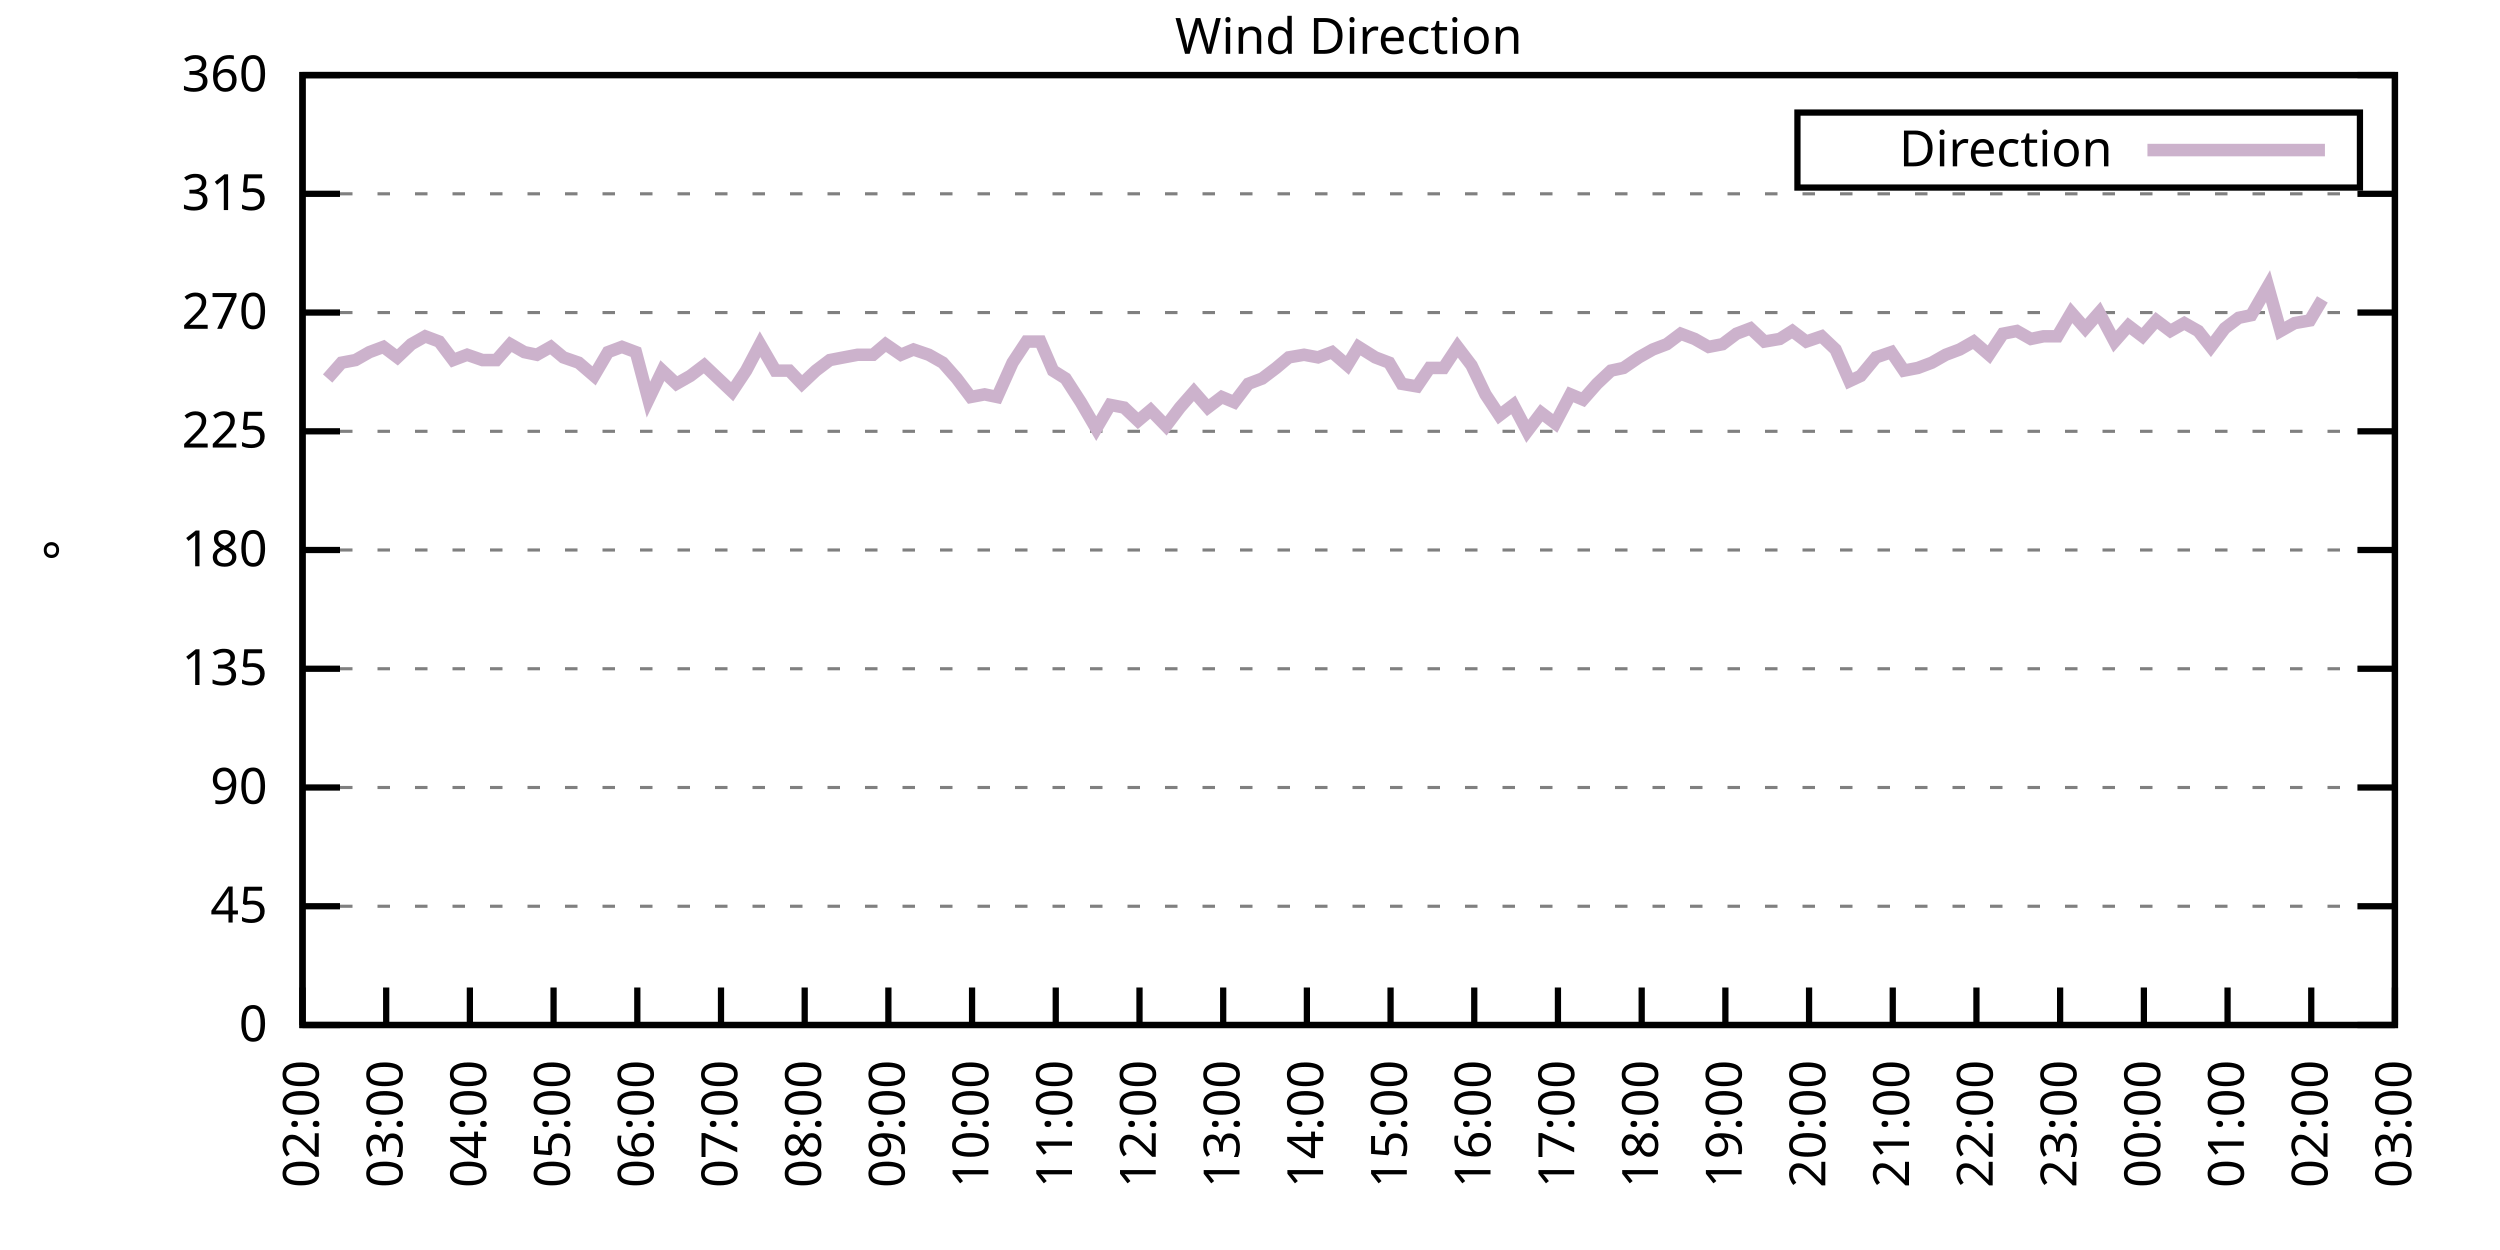
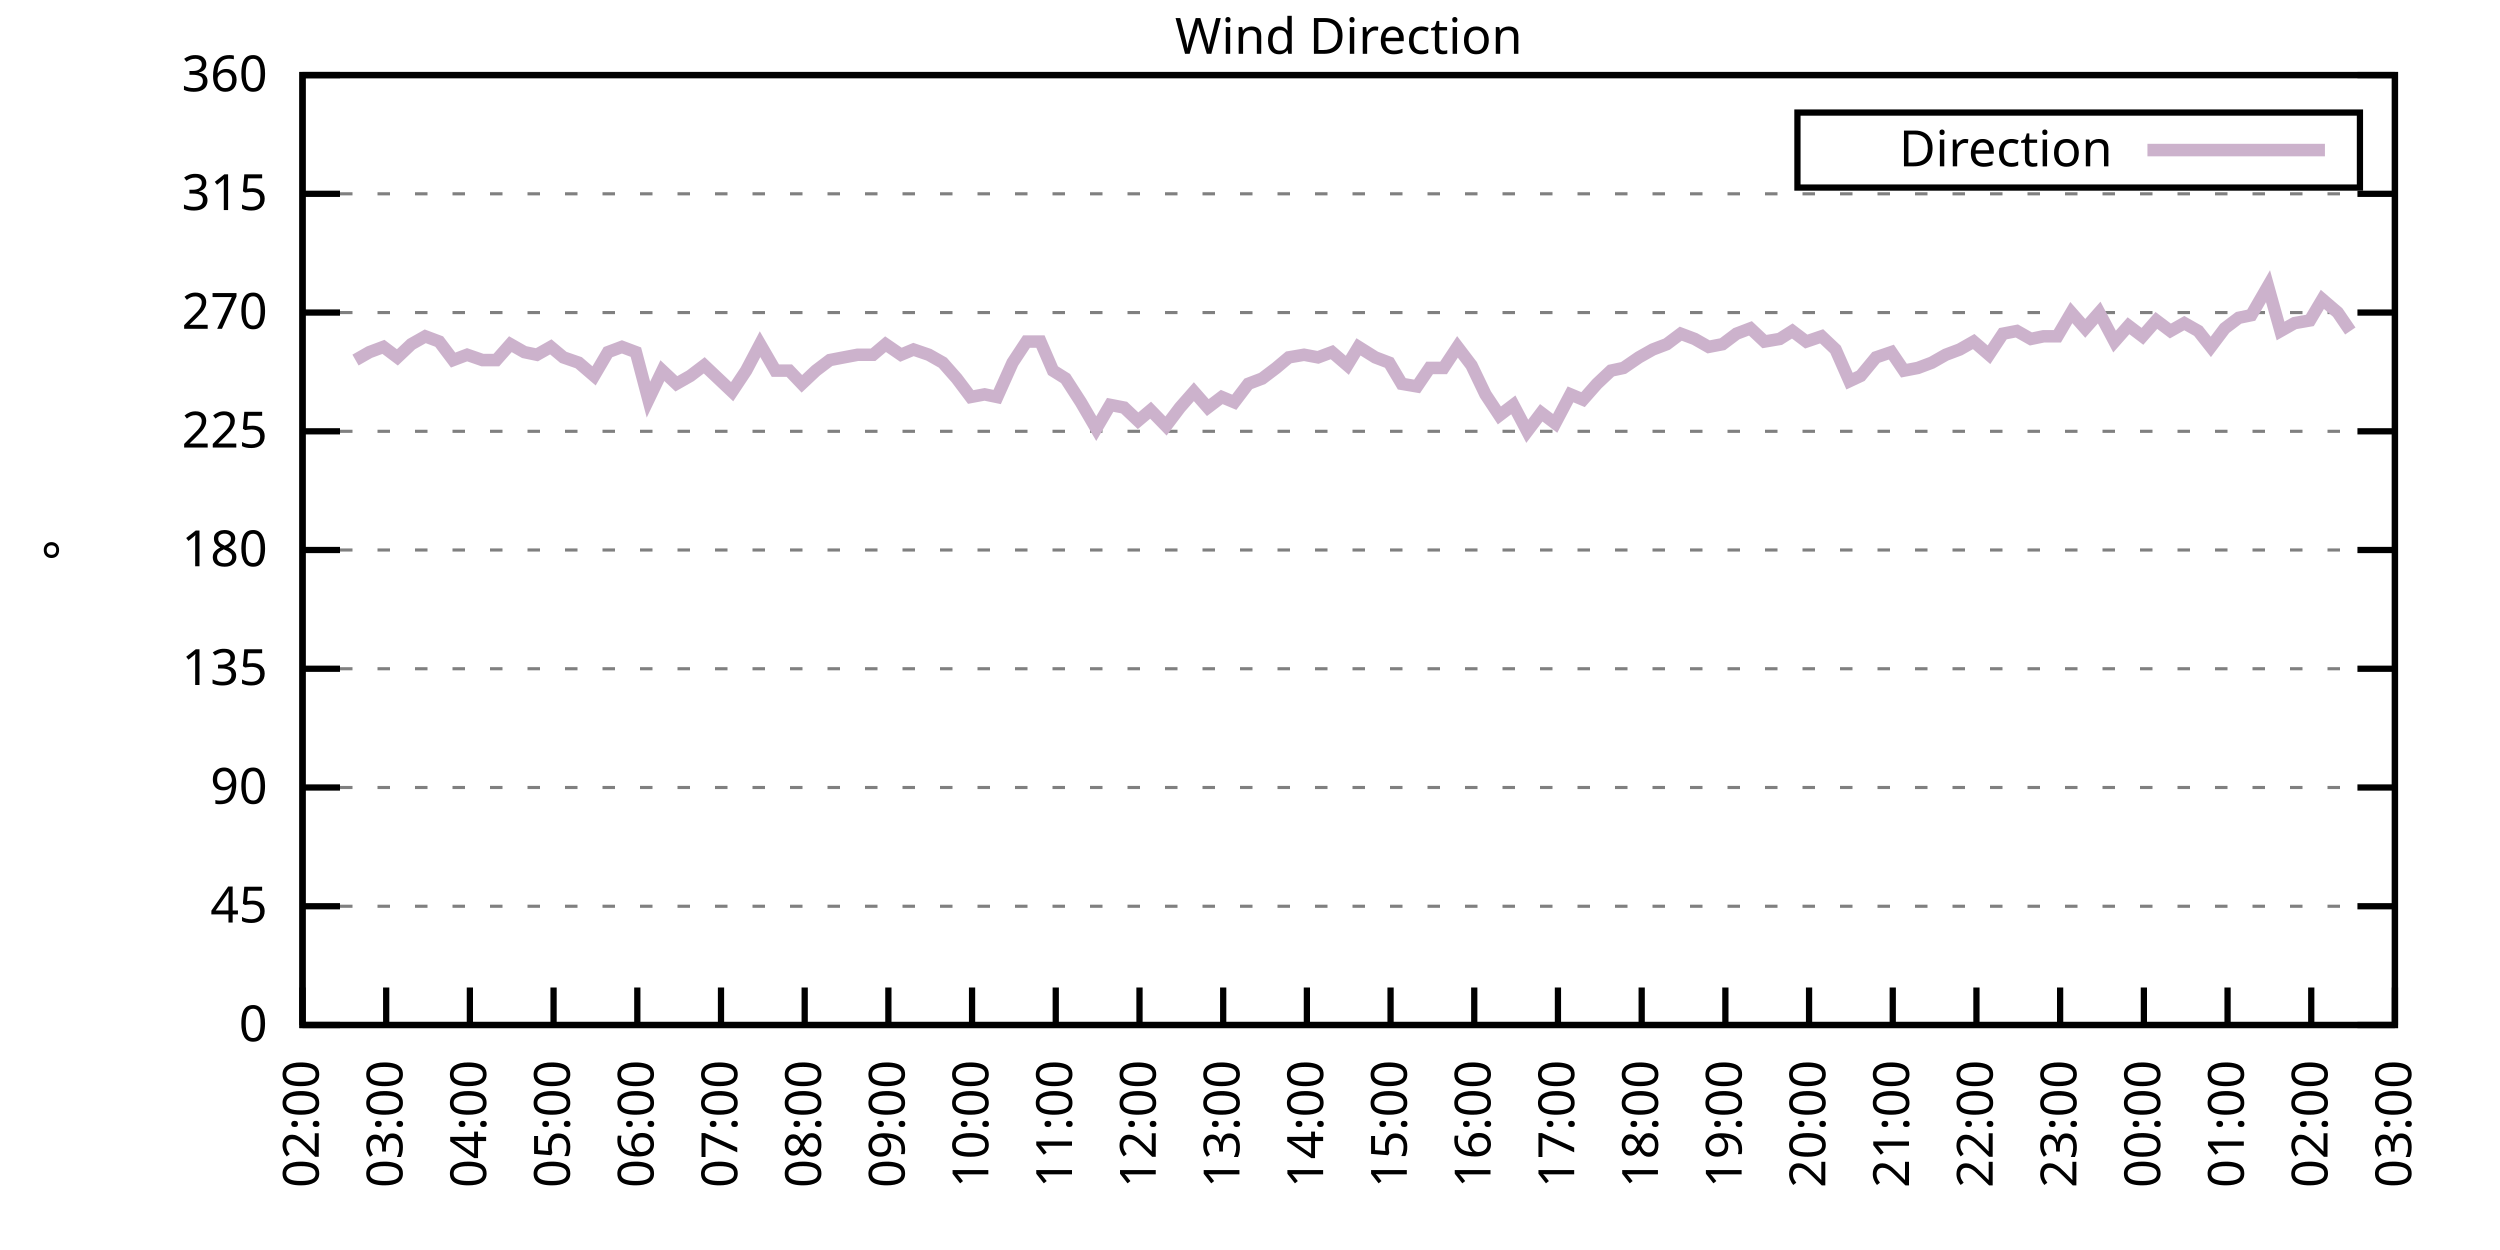
<svg xmlns="http://www.w3.org/2000/svg" xmlns:xlink="http://www.w3.org/1999/xlink" width="400" height="200" viewBox="0 0 400 200">
  <g id="gnuplot_canvas">
    <rect x="0" y="0" width="400" height="200" fill="none" />
    <defs>
      <circle id="gpDot" r="0.5" stroke-width="0.5" stroke="currentColor" />
      <path id="gpPt0" stroke-width="0.333" stroke="currentColor" d="M-1,0 h2 M0,-1 v2" />
      <path id="gpPt1" stroke-width="0.333" stroke="currentColor" d="M-1,-1 L1,1 M1,-1 L-1,1" />
      <path id="gpPt2" stroke-width="0.333" stroke="currentColor" d="M-1,0 L1,0 M0,-1 L0,1 M-1,-1 L1,1 M-1,1 L1,-1" />
      <rect id="gpPt3" stroke-width="0.333" stroke="currentColor" x="-1" y="-1" width="2" height="2" />
      <rect id="gpPt4" stroke-width="0.333" stroke="currentColor" fill="currentColor" x="-1" y="-1" width="2" height="2" />
      <circle id="gpPt5" stroke-width="0.333" stroke="currentColor" cx="0" cy="0" r="1" />
      <use xlink:href="#gpPt5" id="gpPt6" fill="currentColor" stroke="none" />
      <path id="gpPt7" stroke-width="0.333" stroke="currentColor" d="M0,-1.33 L-1.33,0.67 L1.33,0.67 z" />
      <use xlink:href="#gpPt7" id="gpPt8" fill="currentColor" stroke="none" />
      <use xlink:href="#gpPt7" id="gpPt9" stroke="currentColor" transform="rotate(180)" />
      <use xlink:href="#gpPt9" id="gpPt10" fill="currentColor" stroke="none" />
      <use xlink:href="#gpPt3" id="gpPt11" stroke="currentColor" transform="rotate(45)" />
      <use xlink:href="#gpPt11" id="gpPt12" fill="currentColor" stroke="none" />
      <path id="gpPt13" stroke-width="0.333" stroke="currentColor" d="M0,1.330 L1.265,0.411 L0.782,-1.067 L-0.782,-1.076 L-1.265,0.411 z" />
      <use xlink:href="#gpPt13" id="gpPt14" fill="currentColor" stroke="none" />
      <filter id="textbox" filterUnits="objectBoundingBox" x="0" y="0" height="1" width="1">
        <feFlood flood-color="white" flood-opacity="1" result="bgnd" />
        <feComposite in="SourceGraphic" in2="bgnd" operator="atop" />
      </filter>
      <filter id="greybox" filterUnits="objectBoundingBox" x="0" y="0" height="1" width="1">
        <feFlood flood-color="lightgrey" flood-opacity="1" result="grey" />
        <feComposite in="SourceGraphic" in2="grey" operator="atop" />
      </filter>
    </defs>
    <g fill="none" color="white" stroke="currentColor" stroke-width="1.00" stroke-linecap="butt" stroke-linejoin="miter">
</g>
    <g fill="none" color="black" stroke="currentColor" stroke-width="1.00" stroke-linecap="butt" stroke-linejoin="miter">
      <g stroke="none" shape-rendering="crispEdges">
        <polygon fill="rgb(255, 255, 255)" points="48.40,164.00 383.18,164.00 383.18,12.02 48.40,12.02 " />
      </g>
    </g>
    <g fill="none" color="black" stroke="currentColor" stroke-width="1.00" stroke-linecap="butt" stroke-linejoin="miter">
</g>
    <g fill="none" color="black" stroke="black" stroke-width="0.50" stroke-linecap="butt" stroke-linejoin="miter">
</g>
    <g fill="none" color="gray" stroke="currentColor" stroke-width="0.50" stroke-linecap="butt" stroke-linejoin="miter">
      <path stroke="gray" stroke-dasharray="2,4" class="gridline" d="M48.40,164.00 L383.19,164.00  " />
    </g>
    <g fill="none" color="gray" stroke="gray" stroke-width="1.00" stroke-linecap="butt" stroke-linejoin="miter">
</g>
    <g fill="none" color="black" stroke="currentColor" stroke-width="1.00" stroke-linecap="butt" stroke-linejoin="miter">
      <path stroke="black" d="M48.40,164.00 L54.40,164.00 M383.19,164.00 L377.19,164.00  " />
      <g transform="translate(42.80,166.60)" stroke="none" fill="black" font-family="Sans" font-size="8.00" text-anchor="end">
        <text>
          <tspan font-family="Sans"> 0</tspan>
        </text>
      </g>
    </g>
    <g fill="none" color="black" stroke="currentColor" stroke-width="1.00" stroke-linecap="butt" stroke-linejoin="miter">
</g>
    <g fill="none" color="black" stroke="black" stroke-width="0.50" stroke-linecap="butt" stroke-linejoin="miter">
</g>
    <g fill="none" color="gray" stroke="currentColor" stroke-width="0.50" stroke-linecap="butt" stroke-linejoin="miter">
      <path stroke="gray" stroke-dasharray="2,4" class="gridline" d="M48.40,145.00 L383.19,145.00  " />
    </g>
    <g fill="none" color="gray" stroke="gray" stroke-width="1.00" stroke-linecap="butt" stroke-linejoin="miter">
</g>
    <g fill="none" color="black" stroke="currentColor" stroke-width="1.00" stroke-linecap="butt" stroke-linejoin="miter">
      <path stroke="black" d="M48.40,145.00 L54.40,145.00 M383.19,145.00 L377.19,145.00  " />
      <g transform="translate(42.80,147.60)" stroke="none" fill="black" font-family="Sans" font-size="8.00" text-anchor="end">
        <text>
          <tspan font-family="Sans"> 45</tspan>
        </text>
      </g>
    </g>
    <g fill="none" color="black" stroke="currentColor" stroke-width="1.00" stroke-linecap="butt" stroke-linejoin="miter">
</g>
    <g fill="none" color="black" stroke="black" stroke-width="0.50" stroke-linecap="butt" stroke-linejoin="miter">
</g>
    <g fill="none" color="gray" stroke="currentColor" stroke-width="0.50" stroke-linecap="butt" stroke-linejoin="miter">
      <path stroke="gray" stroke-dasharray="2,4" class="gridline" d="M48.40,126.00 L383.19,126.00  " />
    </g>
    <g fill="none" color="gray" stroke="gray" stroke-width="1.00" stroke-linecap="butt" stroke-linejoin="miter">
</g>
    <g fill="none" color="black" stroke="currentColor" stroke-width="1.00" stroke-linecap="butt" stroke-linejoin="miter">
      <path stroke="black" d="M48.40,126.00 L54.40,126.00 M383.19,126.00 L377.19,126.00  " />
      <g transform="translate(42.80,128.60)" stroke="none" fill="black" font-family="Sans" font-size="8.00" text-anchor="end">
        <text>
          <tspan font-family="Sans"> 90</tspan>
        </text>
      </g>
    </g>
    <g fill="none" color="black" stroke="currentColor" stroke-width="1.00" stroke-linecap="butt" stroke-linejoin="miter">
</g>
    <g fill="none" color="black" stroke="black" stroke-width="0.50" stroke-linecap="butt" stroke-linejoin="miter">
</g>
    <g fill="none" color="gray" stroke="currentColor" stroke-width="0.50" stroke-linecap="butt" stroke-linejoin="miter">
      <path stroke="gray" stroke-dasharray="2,4" class="gridline" d="M48.40,107.00 L383.19,107.00  " />
    </g>
    <g fill="none" color="gray" stroke="gray" stroke-width="1.00" stroke-linecap="butt" stroke-linejoin="miter">
</g>
    <g fill="none" color="black" stroke="currentColor" stroke-width="1.00" stroke-linecap="butt" stroke-linejoin="miter">
      <path stroke="black" d="M48.40,107.00 L54.40,107.00 M383.19,107.00 L377.19,107.00  " />
      <g transform="translate(42.80,109.60)" stroke="none" fill="black" font-family="Sans" font-size="8.00" text-anchor="end">
        <text>
          <tspan font-family="Sans"> 135</tspan>
        </text>
      </g>
    </g>
    <g fill="none" color="black" stroke="currentColor" stroke-width="1.00" stroke-linecap="butt" stroke-linejoin="miter">
</g>
    <g fill="none" color="black" stroke="black" stroke-width="0.50" stroke-linecap="butt" stroke-linejoin="miter">
</g>
    <g fill="none" color="gray" stroke="currentColor" stroke-width="0.50" stroke-linecap="butt" stroke-linejoin="miter">
      <path stroke="gray" stroke-dasharray="2,4" class="gridline" d="M48.40,88.00 L383.19,88.00  " />
    </g>
    <g fill="none" color="gray" stroke="gray" stroke-width="1.00" stroke-linecap="butt" stroke-linejoin="miter">
</g>
    <g fill="none" color="black" stroke="currentColor" stroke-width="1.00" stroke-linecap="butt" stroke-linejoin="miter">
      <path stroke="black" d="M48.40,88.00 L54.40,88.00 M383.19,88.00 L377.19,88.00  " />
      <g transform="translate(42.80,90.60)" stroke="none" fill="black" font-family="Sans" font-size="8.00" text-anchor="end">
        <text>
          <tspan font-family="Sans"> 180</tspan>
        </text>
      </g>
    </g>
    <g fill="none" color="black" stroke="currentColor" stroke-width="1.00" stroke-linecap="butt" stroke-linejoin="miter">
</g>
    <g fill="none" color="black" stroke="black" stroke-width="0.50" stroke-linecap="butt" stroke-linejoin="miter">
</g>
    <g fill="none" color="gray" stroke="currentColor" stroke-width="0.50" stroke-linecap="butt" stroke-linejoin="miter">
      <path stroke="gray" stroke-dasharray="2,4" class="gridline" d="M48.40,69.01 L383.19,69.01  " />
    </g>
    <g fill="none" color="gray" stroke="gray" stroke-width="1.00" stroke-linecap="butt" stroke-linejoin="miter">
</g>
    <g fill="none" color="black" stroke="currentColor" stroke-width="1.00" stroke-linecap="butt" stroke-linejoin="miter">
      <path stroke="black" d="M48.40,69.01 L54.40,69.01 M383.19,69.01 L377.19,69.01  " />
      <g transform="translate(42.80,71.61)" stroke="none" fill="black" font-family="Sans" font-size="8.00" text-anchor="end">
        <text>
          <tspan font-family="Sans"> 225</tspan>
        </text>
      </g>
    </g>
    <g fill="none" color="black" stroke="currentColor" stroke-width="1.00" stroke-linecap="butt" stroke-linejoin="miter">
</g>
    <g fill="none" color="black" stroke="black" stroke-width="0.50" stroke-linecap="butt" stroke-linejoin="miter">
</g>
    <g fill="none" color="gray" stroke="currentColor" stroke-width="0.50" stroke-linecap="butt" stroke-linejoin="miter">
      <path stroke="gray" stroke-dasharray="2,4" class="gridline" d="M48.40,50.01 L383.19,50.01  " />
    </g>
    <g fill="none" color="gray" stroke="gray" stroke-width="1.00" stroke-linecap="butt" stroke-linejoin="miter">
</g>
    <g fill="none" color="black" stroke="currentColor" stroke-width="1.00" stroke-linecap="butt" stroke-linejoin="miter">
      <path stroke="black" d="M48.40,50.01 L54.40,50.01 M383.19,50.01 L377.19,50.01  " />
      <g transform="translate(42.80,52.61)" stroke="none" fill="black" font-family="Sans" font-size="8.00" text-anchor="end">
        <text>
          <tspan font-family="Sans"> 270</tspan>
        </text>
      </g>
    </g>
    <g fill="none" color="black" stroke="currentColor" stroke-width="1.00" stroke-linecap="butt" stroke-linejoin="miter">
</g>
    <g fill="none" color="black" stroke="black" stroke-width="0.50" stroke-linecap="butt" stroke-linejoin="miter">
</g>
    <g fill="none" color="gray" stroke="currentColor" stroke-width="0.50" stroke-linecap="butt" stroke-linejoin="miter">
      <path stroke="gray" stroke-dasharray="2,4" class="gridline" d="M48.40,31.01 L383.19,31.01  " />
    </g>
    <g fill="none" color="gray" stroke="gray" stroke-width="1.00" stroke-linecap="butt" stroke-linejoin="miter">
</g>
    <g fill="none" color="black" stroke="currentColor" stroke-width="1.00" stroke-linecap="butt" stroke-linejoin="miter">
      <path stroke="black" d="M48.40,31.01 L54.40,31.01 M383.19,31.01 L377.19,31.01  " />
      <g transform="translate(42.80,33.61)" stroke="none" fill="black" font-family="Sans" font-size="8.00" text-anchor="end">
        <text>
          <tspan font-family="Sans"> 315</tspan>
        </text>
      </g>
    </g>
    <g fill="none" color="black" stroke="currentColor" stroke-width="1.00" stroke-linecap="butt" stroke-linejoin="miter">
</g>
    <g fill="none" color="black" stroke="black" stroke-width="0.50" stroke-linecap="butt" stroke-linejoin="miter">
</g>
    <g fill="none" color="gray" stroke="currentColor" stroke-width="0.50" stroke-linecap="butt" stroke-linejoin="miter">
      <path stroke="gray" stroke-dasharray="2,4" class="gridline" d="M48.40,12.01 L383.19,12.01  " />
    </g>
    <g fill="none" color="gray" stroke="gray" stroke-width="1.00" stroke-linecap="butt" stroke-linejoin="miter">
</g>
    <g fill="none" color="black" stroke="currentColor" stroke-width="1.00" stroke-linecap="butt" stroke-linejoin="miter">
      <path stroke="black" d="M48.40,12.01 L54.40,12.01 M383.19,12.01 L377.19,12.01  " />
      <g transform="translate(42.80,14.61)" stroke="none" fill="black" font-family="Sans" font-size="8.00" text-anchor="end">
        <text>
          <tspan font-family="Sans"> 360</tspan>
        </text>
      </g>
    </g>
    <g fill="none" color="black" stroke="currentColor" stroke-width="1.00" stroke-linecap="butt" stroke-linejoin="miter">
      <path stroke="black" d="M48.40,164.00 L48.40,158.00  " />
      <g transform="translate(51.00,169.60) rotate(270.00)" stroke="none" fill="black" font-family="Sans" font-size="8.00" text-anchor="end">
        <text>
          <tspan font-family="Sans">02:00</tspan>
        </text>
      </g>
    </g>
    <g fill="none" color="black" stroke="currentColor" stroke-width="1.00" stroke-linecap="butt" stroke-linejoin="miter">
      <path stroke="black" d="M61.79,164.00 L61.79,158.00  " />
      <g transform="translate(64.39,169.60) rotate(270.00)" stroke="none" fill="black" font-family="Sans" font-size="8.00" text-anchor="end">
        <text>
          <tspan font-family="Sans">03:00</tspan>
        </text>
      </g>
    </g>
    <g fill="none" color="black" stroke="currentColor" stroke-width="1.00" stroke-linecap="butt" stroke-linejoin="miter">
      <path stroke="black" d="M75.18,164.00 L75.18,158.00  " />
      <g transform="translate(77.78,169.60) rotate(270.00)" stroke="none" fill="black" font-family="Sans" font-size="8.00" text-anchor="end">
        <text>
          <tspan font-family="Sans">04:00</tspan>
        </text>
      </g>
    </g>
    <g fill="none" color="black" stroke="currentColor" stroke-width="1.00" stroke-linecap="butt" stroke-linejoin="miter">
      <path stroke="black" d="M88.57,164.00 L88.57,158.00  " />
      <g transform="translate(91.17,169.60) rotate(270.00)" stroke="none" fill="black" font-family="Sans" font-size="8.00" text-anchor="end">
        <text>
          <tspan font-family="Sans">05:00</tspan>
        </text>
      </g>
    </g>
    <g fill="none" color="black" stroke="currentColor" stroke-width="1.00" stroke-linecap="butt" stroke-linejoin="miter">
      <path stroke="black" d="M101.97,164.00 L101.97,158.00  " />
      <g transform="translate(104.57,169.60) rotate(270.00)" stroke="none" fill="black" font-family="Sans" font-size="8.00" text-anchor="end">
        <text>
          <tspan font-family="Sans">06:00</tspan>
        </text>
      </g>
    </g>
    <g fill="none" color="black" stroke="currentColor" stroke-width="1.00" stroke-linecap="butt" stroke-linejoin="miter">
      <path stroke="black" d="M115.36,164.00 L115.36,158.00  " />
      <g transform="translate(117.96,169.60) rotate(270.00)" stroke="none" fill="black" font-family="Sans" font-size="8.00" text-anchor="end">
        <text>
          <tspan font-family="Sans">07:00</tspan>
        </text>
      </g>
    </g>
    <g fill="none" color="black" stroke="currentColor" stroke-width="1.00" stroke-linecap="butt" stroke-linejoin="miter">
      <path stroke="black" d="M128.75,164.00 L128.75,158.00  " />
      <g transform="translate(131.35,169.60) rotate(270.00)" stroke="none" fill="black" font-family="Sans" font-size="8.00" text-anchor="end">
        <text>
          <tspan font-family="Sans">08:00</tspan>
        </text>
      </g>
    </g>
    <g fill="none" color="black" stroke="currentColor" stroke-width="1.00" stroke-linecap="butt" stroke-linejoin="miter">
      <path stroke="black" d="M142.14,164.00 L142.14,158.00  " />
      <g transform="translate(144.74,169.60) rotate(270.00)" stroke="none" fill="black" font-family="Sans" font-size="8.00" text-anchor="end">
        <text>
          <tspan font-family="Sans">09:00</tspan>
        </text>
      </g>
    </g>
    <g fill="none" color="black" stroke="currentColor" stroke-width="1.00" stroke-linecap="butt" stroke-linejoin="miter">
      <path stroke="black" d="M155.53,164.00 L155.53,158.00  " />
      <g transform="translate(158.13,169.60) rotate(270.00)" stroke="none" fill="black" font-family="Sans" font-size="8.00" text-anchor="end">
        <text>
          <tspan font-family="Sans">10:00</tspan>
        </text>
      </g>
    </g>
    <g fill="none" color="black" stroke="currentColor" stroke-width="1.00" stroke-linecap="butt" stroke-linejoin="miter">
      <path stroke="black" d="M168.92,164.00 L168.92,158.00  " />
      <g transform="translate(171.52,169.60) rotate(270.00)" stroke="none" fill="black" font-family="Sans" font-size="8.00" text-anchor="end">
        <text>
          <tspan font-family="Sans">11:00</tspan>
        </text>
      </g>
    </g>
    <g fill="none" color="black" stroke="currentColor" stroke-width="1.00" stroke-linecap="butt" stroke-linejoin="miter">
      <path stroke="black" d="M182.32,164.00 L182.32,158.00  " />
      <g transform="translate(184.92,169.60) rotate(270.00)" stroke="none" fill="black" font-family="Sans" font-size="8.00" text-anchor="end">
        <text>
          <tspan font-family="Sans">12:00</tspan>
        </text>
      </g>
    </g>
    <g fill="none" color="black" stroke="currentColor" stroke-width="1.00" stroke-linecap="butt" stroke-linejoin="miter">
      <path stroke="black" d="M195.71,164.00 L195.71,158.00  " />
      <g transform="translate(198.31,169.60) rotate(270.00)" stroke="none" fill="black" font-family="Sans" font-size="8.00" text-anchor="end">
        <text>
          <tspan font-family="Sans">13:00</tspan>
        </text>
      </g>
    </g>
    <g fill="none" color="black" stroke="currentColor" stroke-width="1.00" stroke-linecap="butt" stroke-linejoin="miter">
      <path stroke="black" d="M209.10,164.00 L209.10,158.00  " />
      <g transform="translate(211.70,169.60) rotate(270.00)" stroke="none" fill="black" font-family="Sans" font-size="8.00" text-anchor="end">
        <text>
          <tspan font-family="Sans">14:00</tspan>
        </text>
      </g>
    </g>
    <g fill="none" color="black" stroke="currentColor" stroke-width="1.00" stroke-linecap="butt" stroke-linejoin="miter">
      <path stroke="black" d="M222.49,164.00 L222.49,158.00  " />
      <g transform="translate(225.09,169.60) rotate(270.00)" stroke="none" fill="black" font-family="Sans" font-size="8.00" text-anchor="end">
        <text>
          <tspan font-family="Sans">15:00</tspan>
        </text>
      </g>
    </g>
    <g fill="none" color="black" stroke="currentColor" stroke-width="1.00" stroke-linecap="butt" stroke-linejoin="miter">
      <path stroke="black" d="M235.88,164.00 L235.88,158.00  " />
      <g transform="translate(238.48,169.60) rotate(270.00)" stroke="none" fill="black" font-family="Sans" font-size="8.00" text-anchor="end">
        <text>
          <tspan font-family="Sans">16:00</tspan>
        </text>
      </g>
    </g>
    <g fill="none" color="black" stroke="currentColor" stroke-width="1.00" stroke-linecap="butt" stroke-linejoin="miter">
      <path stroke="black" d="M249.27,164.00 L249.27,158.00  " />
      <g transform="translate(251.87,169.60) rotate(270.00)" stroke="none" fill="black" font-family="Sans" font-size="8.00" text-anchor="end">
        <text>
          <tspan font-family="Sans">17:00</tspan>
        </text>
      </g>
    </g>
    <g fill="none" color="black" stroke="currentColor" stroke-width="1.00" stroke-linecap="butt" stroke-linejoin="miter">
      <path stroke="black" d="M262.67,164.00 L262.67,158.00  " />
      <g transform="translate(265.27,169.60) rotate(270.00)" stroke="none" fill="black" font-family="Sans" font-size="8.00" text-anchor="end">
        <text>
          <tspan font-family="Sans">18:00</tspan>
        </text>
      </g>
    </g>
    <g fill="none" color="black" stroke="currentColor" stroke-width="1.00" stroke-linecap="butt" stroke-linejoin="miter">
      <path stroke="black" d="M276.06,164.00 L276.06,158.00  " />
      <g transform="translate(278.66,169.60) rotate(270.00)" stroke="none" fill="black" font-family="Sans" font-size="8.00" text-anchor="end">
        <text>
          <tspan font-family="Sans">19:00</tspan>
        </text>
      </g>
    </g>
    <g fill="none" color="black" stroke="currentColor" stroke-width="1.00" stroke-linecap="butt" stroke-linejoin="miter">
      <path stroke="black" d="M289.45,164.00 L289.45,158.00  " />
      <g transform="translate(292.05,169.60) rotate(270.00)" stroke="none" fill="black" font-family="Sans" font-size="8.00" text-anchor="end">
        <text>
          <tspan font-family="Sans">20:00</tspan>
        </text>
      </g>
    </g>
    <g fill="none" color="black" stroke="currentColor" stroke-width="1.00" stroke-linecap="butt" stroke-linejoin="miter">
      <path stroke="black" d="M302.84,164.00 L302.84,158.00  " />
      <g transform="translate(305.44,169.60) rotate(270.00)" stroke="none" fill="black" font-family="Sans" font-size="8.00" text-anchor="end">
        <text>
          <tspan font-family="Sans">21:00</tspan>
        </text>
      </g>
    </g>
    <g fill="none" color="black" stroke="currentColor" stroke-width="1.00" stroke-linecap="butt" stroke-linejoin="miter">
      <path stroke="black" d="M316.23,164.00 L316.23,158.00  " />
      <g transform="translate(318.83,169.60) rotate(270.00)" stroke="none" fill="black" font-family="Sans" font-size="8.00" text-anchor="end">
        <text>
          <tspan font-family="Sans">22:00</tspan>
        </text>
      </g>
    </g>
    <g fill="none" color="black" stroke="currentColor" stroke-width="1.00" stroke-linecap="butt" stroke-linejoin="miter">
      <path stroke="black" d="M329.62,164.00 L329.62,158.00  " />
      <g transform="translate(332.22,169.60) rotate(270.00)" stroke="none" fill="black" font-family="Sans" font-size="8.00" text-anchor="end">
        <text>
          <tspan font-family="Sans">23:00</tspan>
        </text>
      </g>
    </g>
    <g fill="none" color="black" stroke="currentColor" stroke-width="1.00" stroke-linecap="butt" stroke-linejoin="miter">
      <path stroke="black" d="M343.02,164.00 L343.02,158.00  " />
      <g transform="translate(345.62,169.60) rotate(270.00)" stroke="none" fill="black" font-family="Sans" font-size="8.00" text-anchor="end">
        <text>
          <tspan font-family="Sans">00:00</tspan>
        </text>
      </g>
    </g>
    <g fill="none" color="black" stroke="currentColor" stroke-width="1.00" stroke-linecap="butt" stroke-linejoin="miter">
      <path stroke="black" d="M356.41,164.00 L356.41,158.00  " />
      <g transform="translate(359.01,169.60) rotate(270.00)" stroke="none" fill="black" font-family="Sans" font-size="8.00" text-anchor="end">
        <text>
          <tspan font-family="Sans">01:00</tspan>
        </text>
      </g>
    </g>
    <g fill="none" color="black" stroke="currentColor" stroke-width="1.00" stroke-linecap="butt" stroke-linejoin="miter">
      <path stroke="black" d="M369.80,164.00 L369.80,158.00  " />
      <g transform="translate(372.40,169.60) rotate(270.00)" stroke="none" fill="black" font-family="Sans" font-size="8.00" text-anchor="end">
        <text>
          <tspan font-family="Sans">02:00</tspan>
        </text>
      </g>
    </g>
    <g fill="none" color="black" stroke="currentColor" stroke-width="1.00" stroke-linecap="butt" stroke-linejoin="miter">
      <path stroke="black" d="M383.19,164.00 L383.19,158.00  " />
      <g transform="translate(385.79,169.60) rotate(270.00)" stroke="none" fill="black" font-family="Sans" font-size="8.00" text-anchor="end">
        <text>
          <tspan font-family="Sans">03:00</tspan>
        </text>
      </g>
    </g>
    <g fill="none" color="black" stroke="currentColor" stroke-width="1.00" stroke-linecap="butt" stroke-linejoin="miter">
</g>
    <g fill="none" color="black" stroke="currentColor" stroke-width="1.00" stroke-linecap="butt" stroke-linejoin="miter">
      <path stroke="black" d="M48.40,12.01 L48.40,164.00 L383.19,164.00 L383.19,12.01 L48.40,12.01 Z  " />
    </g>
    <g fill="none" color="black" stroke="currentColor" stroke-width="1.00" stroke-linecap="butt" stroke-linejoin="miter">
</g>
    <g fill="none" color="black" stroke="currentColor" stroke-width="1.00" stroke-linecap="butt" stroke-linejoin="miter">
      <path stroke="black" d="M287.59,30.01 L287.59,18.01 L377.59,18.01 L377.59,30.01 L287.59,30.01 Z  " />
    </g>
    <g id="Wind_direction_plot_1">
      <g fill="none" color="white" stroke="black" stroke-width="2.00" stroke-linecap="butt" stroke-linejoin="miter">
</g>
      <g fill="none" color="black" stroke="currentColor" stroke-width="2.00" stroke-linecap="butt" stroke-linejoin="miter">
        <g transform="translate(337.99,26.61)" stroke="none" fill="black" font-family="Sans" font-size="8.00" text-anchor="end">
          <text>
            <tspan font-family="Sans">Direction</tspan>
          </text>
        </g>
      </g>
      <g fill="none" color="black" stroke="currentColor" stroke-width="2.00" stroke-linecap="butt" stroke-linejoin="miter">
-         <path stroke="rgb(204, 178, 204)" d="M343.59,24.01 L371.99,24.01 M52.42,60.56 L54.65,58.03 L56.88,57.61 L59.11,56.34 L61.35,55.50 L63.58,57.18   L65.81,55.07 L68.04,53.81 L70.27,54.65 L72.50,57.61 L74.74,56.76 L77.19,57.61 L79.42,57.61 L81.66,55.07   L83.89,56.34 L85.90,56.76 L88.13,55.50 L90.14,57.18 L92.59,58.03 L95.05,60.14 L97.28,56.34 L99.51,55.50   L101.74,56.34 L103.75,63.94 L105.98,59.30 L108.22,61.41 L110.45,60.14 L112.68,58.45 L117.14,62.67 L119.38,59.30   L121.61,55.07 L124.06,59.30 L126.29,59.30 L128.30,61.41 L130.54,59.30 L132.77,57.61 L135.00,57.18 L137.23,56.76   L139.69,56.76 L141.69,55.07 L144.15,56.76 L146.16,55.92 L148.61,56.76 L150.85,58.03 L153.08,60.56 L155.31,63.52   L157.54,63.10 L159.55,63.52 L162.01,58.03 L164.24,54.65 L166.47,54.65 L168.48,59.30 L170.49,60.56 L172.94,64.36   L175.40,68.58 L177.63,64.78 L179.86,65.21 L182.09,67.32 L184.10,65.63 L186.56,68.16 L188.79,65.21 L191.02,62.67   L193.25,65.21 L195.48,63.52 L197.49,64.36 L199.73,61.41 L201.96,60.56 L204.19,58.87 L206.20,57.18 L208.65,56.76   L210.88,57.18 L213.12,56.34 L215.57,58.45 L217.36,55.50 L220.04,57.18 L222.27,58.03 L224.28,61.41 L226.73,61.83   L228.74,58.87 L230.97,58.87 L233.20,55.50 L235.44,58.45 L237.67,63.10 L239.90,66.47 L242.13,64.78 L244.36,69.01   L246.60,66.05 L248.83,67.74 L251.28,63.10 L253.29,63.94 L255.52,61.41 L257.76,59.30 L259.76,58.87 L262.22,57.18   L264.45,55.92 L266.68,55.07 L268.92,53.39 L271.15,54.23 L273.38,55.50 L275.61,55.07 L277.84,53.39 L280.07,52.54   L282.31,54.65 L284.76,54.23 L286.77,52.96 L289.00,54.65 L291.46,53.81 L293.69,55.92 L295.92,60.98 L297.71,60.14   L300.16,57.18 L302.62,56.34 L304.63,59.30 L306.86,58.87 L309.09,58.03 L311.32,56.76 L313.55,55.92 L315.79,54.65   L318.24,56.76 L320.47,53.39 L322.70,52.96 L324.94,54.23 L326.95,53.81 L329.18,53.81 L331.41,50.01 L333.64,52.54   L335.87,50.01 L338.33,54.65 L340.56,52.12 L342.79,53.81 L345.02,51.27 L347.26,52.96 L349.49,51.70 L351.72,52.96   L353.73,55.50 L355.96,52.54 L358.19,50.85 L360.20,50.43 L362.88,45.79 L364.89,52.96 L367.12,51.70 L369.58,51.27   L371.58,47.90  " />
+         <path stroke="rgb(204, 178, 204)" d="M343.59,24.01 L371.99,24.01 M56.88,57.61 L59.11,56.34 L61.35,55.50 L63.58,57.18 L65.81,55.07 L68.04,53.81   L70.27,54.65 L72.50,57.61 L74.74,56.76 L77.19,57.61 L79.42,57.61 L81.66,55.07 L83.89,56.34 L85.90,56.76   L88.13,55.50 L90.14,57.18 L92.59,58.03 L95.05,60.14 L97.28,56.34 L99.51,55.50 L101.74,56.34 L103.75,63.94   L105.98,59.30 L108.22,61.41 L110.45,60.14 L112.68,58.45 L117.14,62.67 L119.38,59.30 L121.61,55.07 L124.06,59.30   L126.29,59.30 L128.30,61.41 L130.54,59.30 L132.77,57.61 L135.00,57.18 L137.23,56.76 L139.69,56.76 L141.69,55.07   L144.15,56.76 L146.16,55.92 L148.61,56.76 L150.85,58.03 L153.08,60.56 L155.31,63.52 L157.54,63.10 L159.55,63.52   L162.01,58.03 L164.24,54.65 L166.47,54.65 L168.48,59.30 L170.49,60.56 L172.94,64.36 L175.40,68.58 L177.63,64.78   L179.86,65.21 L182.09,67.32 L184.10,65.63 L186.56,68.16 L188.79,65.21 L191.02,62.67 L193.25,65.21 L195.48,63.52   L197.49,64.36 L199.73,61.41 L201.96,60.56 L204.19,58.87 L206.20,57.18 L208.65,56.76 L210.88,57.18 L213.12,56.34   L215.57,58.45 L217.36,55.50 L220.04,57.18 L222.27,58.03 L224.28,61.41 L226.73,61.83 L228.74,58.87 L230.97,58.87   L233.20,55.50 L235.44,58.45 L237.67,63.10 L239.90,66.47 L242.13,64.78 L244.36,69.01 L246.60,66.05 L248.83,67.74   L251.28,63.10 L253.29,63.94 L255.52,61.41 L257.76,59.30 L259.76,58.87 L262.22,57.18 L264.45,55.92 L266.68,55.07   L268.92,53.39 L271.15,54.23 L273.38,55.50 L275.61,55.07 L277.84,53.39 L280.07,52.54 L282.31,54.65 L284.76,54.23   L286.77,52.96 L289.00,54.65 L291.46,53.81 L293.69,55.92 L295.92,60.98 L297.71,60.14 L300.16,57.18 L302.62,56.34   L304.63,59.30 L306.86,58.87 L309.09,58.03 L311.32,56.76 L313.55,55.92 L315.79,54.65 L318.24,56.76 L320.47,53.39   L322.70,52.96 L324.94,54.23 L326.95,53.81 L329.18,53.81 L331.41,50.01 L333.64,52.54 L335.87,50.01 L338.33,54.65   L340.56,52.12 L342.79,53.81 L345.02,51.27 L347.26,52.96 L349.49,51.70 L351.72,52.96 L353.73,55.50 L355.96,52.54   L358.19,50.85 L360.20,50.43 L362.88,45.79 L364.89,52.96 L367.12,51.70 L369.58,51.27 L371.58,47.90 L374.04,50.01   L376.05,52.96  " />
      </g>
    </g>
    <g fill="none" color="black" stroke="currentColor" stroke-width="2.00" stroke-linecap="butt" stroke-linejoin="miter">
</g>
    <g fill="none" color="black" stroke="black" stroke-width="1.00" stroke-linecap="butt" stroke-linejoin="miter">
</g>
    <g fill="none" color="black" stroke="currentColor" stroke-width="1.00" stroke-linecap="butt" stroke-linejoin="miter">
      <path stroke="black" d="M48.40,12.01 L48.40,164.00 L383.19,164.00 L383.19,12.01 L48.40,12.01 Z  " />
      <g transform="translate(12.80,88.01) rotate(270.00)" stroke="none" fill="black" font-family="Sans" font-size="8.00" text-anchor="middle">
        <text>
          <tspan font-family="Sans">°</tspan>
        </text>
      </g>
    </g>
    <g fill="none" color="black" stroke="currentColor" stroke-width="1.00" stroke-linecap="butt" stroke-linejoin="miter">
</g>
    <g fill="none" color="black" stroke="currentColor" stroke-width="1.00" stroke-linecap="butt" stroke-linejoin="miter">
      <g transform="translate(215.79,8.61)" stroke="none" fill="black" font-family="Sans" font-size="8.00" text-anchor="middle">
        <text>
          <tspan font-family="Sans">Wind Direction</tspan>
        </text>
      </g>
    </g>
    <g fill="none" color="black" stroke="currentColor" stroke-width="1.00" stroke-linecap="butt" stroke-linejoin="miter">
</g>
  </g>
</svg>
